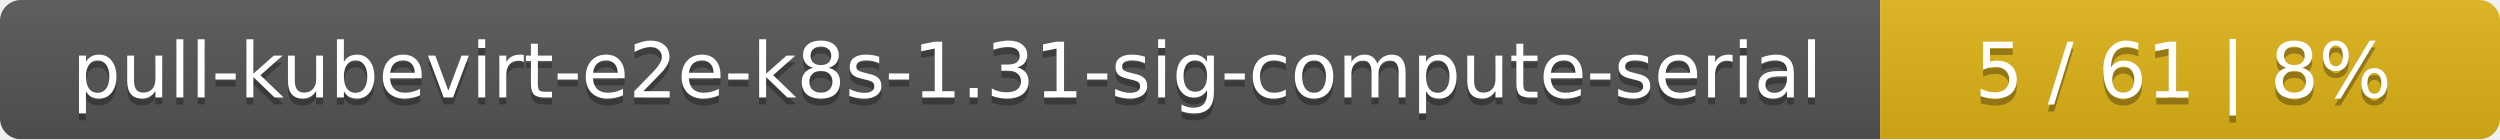
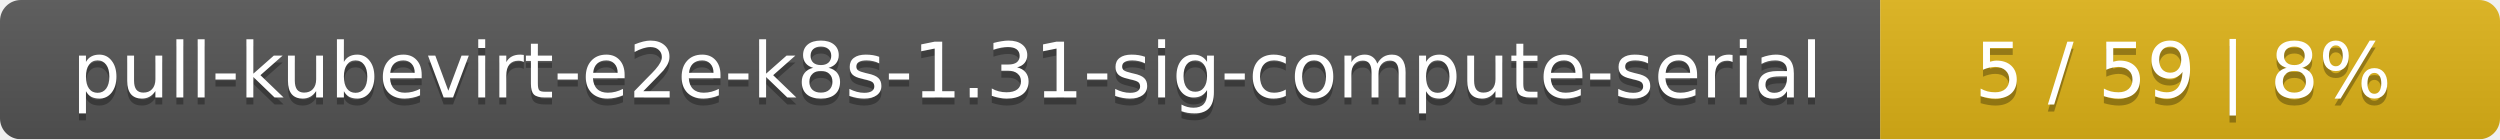
<svg xmlns="http://www.w3.org/2000/svg" width="359" height="20">
  <linearGradient id="smooth" x2="0" y2="100%">
    <stop offset="0" stop-color="#bbb" stop-opacity=".1" />
    <stop offset="1" stop-opacity=".1" />
  </linearGradient>
  <mask id="round">
    <rect width="359" height="20" rx="3" fill="#fff" />
  </mask>
  <g mask="url(#round)">
    <rect width="270" height="20" fill="#555" />
    <rect x="270" width="89" height="20" fill="#dfb317" />
    <rect width="359" height="20" fill="url(#smooth)" />
  </g>
  <g fill="#fff" text-anchor="middle" font-family="DejaVu Sans,Verdana,Geneva,sans-serif" font-size="11">
    <text x="136" y="15" fill="#010101" fill-opacity=".3">pull-kubevirt-e2e-k8s-1.31-sig-compute-serial</text>
    <text x="136" y="14">pull-kubevirt-e2e-k8s-1.31-sig-compute-serial</text>
-     <text x="313.5" y="15" fill="#010101" fill-opacity=".3">5 / 61    |    8%</text>
-     <text x="313.5" y="14">5 / 61    |    8%</text>
+     <text x="313.5" y="15" fill="#010101" fill-opacity=".3">5 / 59    |    8%</text>
+     <text x="313.5" y="14">5 / 59    |    8%</text>
  </g>
</svg>
